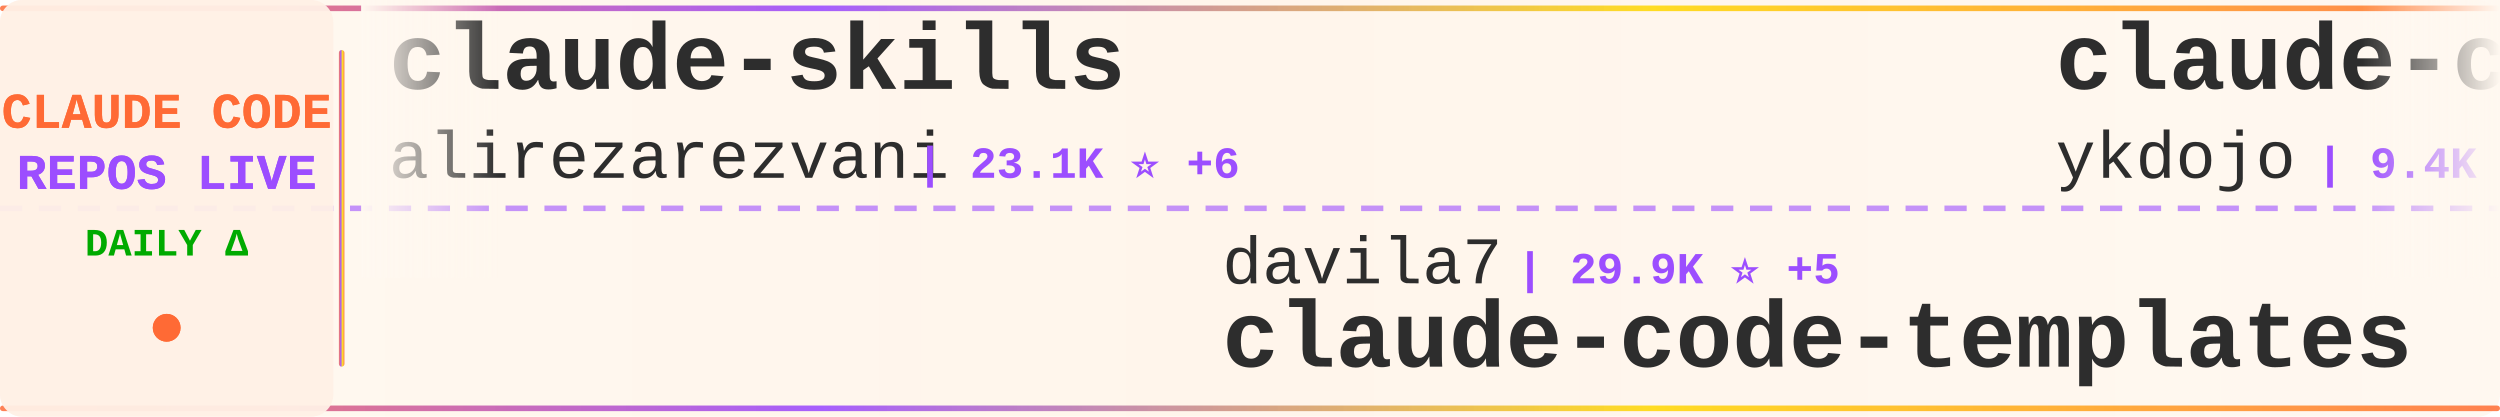
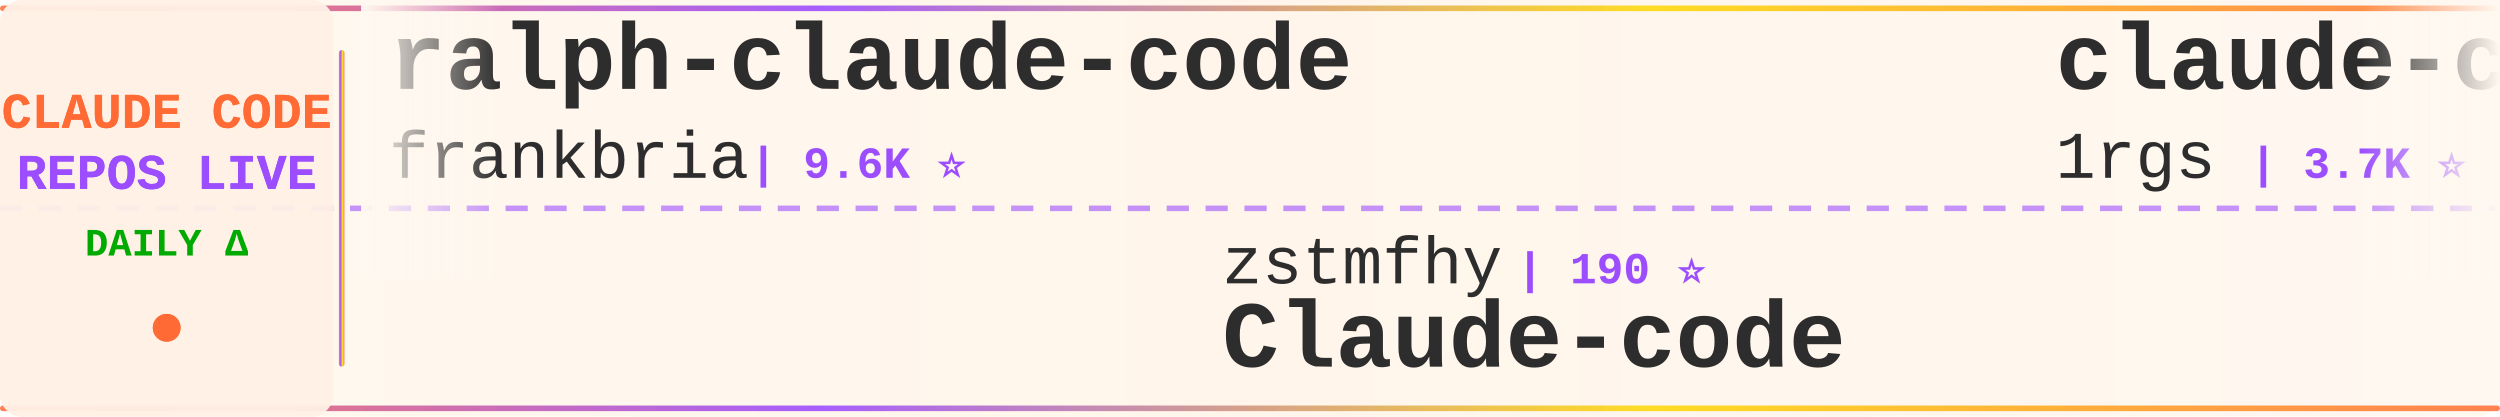
<svg xmlns="http://www.w3.org/2000/svg" width="900" height="150">
  <defs>
    <linearGradient id="tickerBg" x1="0%" y1="0%" x2="100%" y2="0%">
      <stop offset="0%" style="stop-color:#fff8f0;stop-opacity:0.98" />
      <stop offset="50%" style="stop-color:#fff5eb;stop-opacity:1" />
      <stop offset="100%" style="stop-color:#fff8f0;stop-opacity:0.98" />
    </linearGradient>
    <linearGradient id="borderGrad" x1="0%" y1="0%" x2="100%" y2="0%">
      <stop offset="0%" style="stop-color:#FF6B35;stop-opacity:0.85">
        <animate attributeName="stop-opacity" values="0.85;1;0.85" dur="2s" repeatCount="indefinite" />
      </stop>
      <stop offset="33%" style="stop-color:#9C4EFF;stop-opacity:0.9">
        <animate attributeName="stop-opacity" values="0.9;1;0.9" dur="2.2s" repeatCount="indefinite" />
      </stop>
      <stop offset="66%" style="stop-color:#FFD700;stop-opacity:0.85">
        <animate attributeName="stop-opacity" values="0.85;1;0.85" dur="1.8s" repeatCount="indefinite" />
      </stop>
      <stop offset="100%" style="stop-color:#FF6B35;stop-opacity:0.85">
        <animate attributeName="stop-opacity" values="0.85;1;0.85" dur="2s" repeatCount="indefinite" />
      </stop>
    </linearGradient>
    <filter id="textGlow">
      <feGaussianBlur stdDeviation="0.15" result="coloredBlur" />
      <feMerge>
        <feMergeNode in="coloredBlur" />
        <feMergeNode in="SourceGraphic" />
      </feMerge>
    </filter>
    <filter id="metricGlow">
      <feGaussianBlur stdDeviation="0.2" result="coloredBlur" />
      <feMerge>
        <feMergeNode in="coloredBlur" />
        <feMergeNode in="SourceGraphic" />
      </feMerge>
    </filter>
    <linearGradient id="leftFade" x1="0%" y1="0%" x2="100%" y2="0%">
      <stop offset="0%" style="stop-color:#fff8f0;stop-opacity:1" />
      <stop offset="100%" style="stop-color:#fff8f0;stop-opacity:0" />
    </linearGradient>
    <linearGradient id="rightFade" x1="0%" y1="0%" x2="100%" y2="0%">
      <stop offset="0%" style="stop-color:#fff8f0;stop-opacity:0" />
      <stop offset="100%" style="stop-color:#fff8f0;stop-opacity:1" />
    </linearGradient>
  </defs>
  <rect width="900" height="150" fill="url(#tickerBg)" rx="8" />
  <rect x="0" y="2" width="900" height="2" fill="url(#borderGrad)" rx="1" />
  <rect x="0" y="146" width="900" height="2" fill="url(#borderGrad)" rx="1" />
  <line x1="0" y1="75" x2="900" y2="75" stroke="#9C4EFF" stroke-width="2" stroke-dasharray="8 6" opacity="0.6" />
  <rect x="0" y="0" width="120" height="150" fill="#fff0e6" opacity="0.95" rx="8" />
  <text x="60" y="46" font-family="'Courier New', monospace" font-size="18" font-weight="bold" fill="#FF6B35" text-anchor="middle" filter="url(#textGlow)">
    CLAUDE CODE
  </text>
  <text x="60" y="68" font-family="'Courier New', monospace" font-size="18" font-weight="bold" fill="#9C4EFF" text-anchor="middle" filter="url(#textGlow)">
    REPOS LIVE
  </text>
  <text x="60" y="92" font-family="'Courier New', monospace" font-size="14" font-weight="bold" fill="#00aa00" text-anchor="middle">
    DAILY Δ
  </text>
  <circle cx="60" cy="118" r="5" fill="#FF6B35" filter="url(#metricGlow)">
    <animate attributeName="r" values="4;6;4" dur="1.5s" repeatCount="indefinite" />
    <animate attributeName="opacity" values="0.6;1;0.6" dur="1.5s" repeatCount="indefinite" />
  </circle>
  <rect x="122" y="18" width="2" height="114" fill="url(#borderGrad)" rx="1" />
  <clipPath id="tickerClip">
    <rect x="130" y="0" width="770" height="150" />
  </clipPath>
  <g clip-path="url(#tickerClip)">
    <g id="tickerItems">
      <animateTransform attributeName="transform" attributeType="XML" type="translate" from="0 0" to="-3000 0" dur="54s" repeatCount="indefinite" />
      <g transform="translate(0, 0)">
-         <text x="140" y="32" font-family="'Courier New', monospace" font-size="34" font-weight="bold" fill="#2d2d2d">claude-skills</text>
-         <text x="140" y="64" font-family="'Courier New', monospace" font-size="24" font-weight="normal" fill="#2d2d2d" opacity="1.0">alirezarezvani</text>
-         <text x="330" y="64" font-family="'Courier New', monospace" font-size="16" font-weight="bold" fill="#9C4EFF"> | 23.1K ⭐ +6</text>
+         <text x="140" y="32" font-family="'Courier New', monospace" font-size="34" font-weight="bold" fill="#2d2d2d">ralph-claude-code</text>
+         <text x="140" y="64" font-family="'Courier New', monospace" font-size="24" font-weight="normal" fill="#2d2d2d" opacity="1.0">frankbria</text>
+         <text x="270" y="64" font-family="'Courier New', monospace" font-size="16" font-weight="bold" fill="#9C4EFF"> | 9.6K ⭐</text>
      </g>
      <g transform="translate(300, 0)">
-         <text x="140" y="102" font-family="'Courier New', monospace" font-size="24" font-weight="normal" fill="#2d2d2d" opacity="1.0">davila7</text>
-         <text x="246" y="102" font-family="'Courier New', monospace" font-size="16" font-weight="bold" fill="#9C4EFF"> | 29.9K ⭐ +5</text>
-         <text x="140" y="132" font-family="'Courier New', monospace" font-size="34" font-weight="bold" fill="#2d2d2d">claude-code-templates</text>
+         <text x="140" y="102" font-family="'Courier New', monospace" font-size="24" font-weight="normal" fill="#2d2d2d" opacity="1.0">zstmfhy</text>
+         <text x="246" y="102" font-family="'Courier New', monospace" font-size="16" font-weight="bold" fill="#9C4EFF"> | 190 ⭐</text>
+         <text x="140" y="132" font-family="'Courier New', monospace" font-size="34" font-weight="bold" fill="#2d2d2d">Claude-code</text>
      </g>
      <g transform="translate(600, 0)">
-         <text x="140" y="32" font-family="'Courier New', monospace" font-size="34" font-weight="bold" fill="#2d2d2d">claude-code-tips</text>
-         <text x="140" y="64" font-family="'Courier New', monospace" font-size="24" font-weight="normal" fill="#2d2d2d" opacity="1.0">ykdojo</text>
-         <text x="234" y="64" font-family="'Courier New', monospace" font-size="16" font-weight="bold" fill="#9C4EFF"> | 9.4K ⭐ +4</text>
+         <text x="140" y="32" font-family="'Courier New', monospace" font-size="34" font-weight="bold" fill="#2d2d2d">claude-code-proxy</text>
+         <text x="140" y="64" font-family="'Courier New', monospace" font-size="24" font-weight="normal" fill="#2d2d2d" opacity="1.0">1rgs</text>
+         <text x="210" y="64" font-family="'Courier New', monospace" font-size="16" font-weight="bold" fill="#9C4EFF"> | 3.7K ⭐</text>
      </g>
      <g transform="translate(900, 0)">
-         <text x="140" y="102" font-family="'Courier New', monospace" font-size="24" font-weight="normal" fill="#2d2d2d" opacity="1.0">KPR111</text>
-         <text x="234" y="102" font-family="'Courier New', monospace" font-size="16" font-weight="bold" fill="#9C4EFF"> | 18 ⭐</text>
-         <text x="140" y="132" font-family="'Courier New', monospace" font-size="34" font-weight="bold" fill="#2d2d2d">Claude-Code</text>
+         <text x="140" y="102" font-family="'Courier New', monospace" font-size="24" font-weight="normal" fill="#2d2d2d" opacity="1.0">guanshan</text>
+         <text x="258" y="102" font-family="'Courier New', monospace" font-size="16" font-weight="bold" fill="#9C4EFF"> | 61 ⭐</text>
+         <text x="140" y="132" font-family="'Courier New', monospace" font-size="34" font-weight="bold" fill="#2d2d2d">ClaudeCode</text>
      </g>
      <g transform="translate(1200, 0)">
-         <text x="140" y="32" font-family="'Courier New', monospace" font-size="34" font-weight="bold" fill="#2d2d2d">awesome-claude-code-suba...</text>
-         <text x="140" y="64" font-family="'Courier New', monospace" font-size="24" font-weight="normal" fill="#2d2d2d" opacity="1.0">VoltAgent</text>
-         <text x="270" y="64" font-family="'Courier New', monospace" font-size="16" font-weight="bold" fill="#9C4EFF"> | 23.6K ⭐ +4</text>
+         <text x="140" y="32" font-family="'Courier New', monospace" font-size="34" font-weight="bold" fill="#2d2d2d">claude-code-action</text>
+         <text x="140" y="64" font-family="'Courier New', monospace" font-size="24" font-weight="normal" fill="#2d2d2d" opacity="1.0">anthropics</text>
+         <text x="282" y="64" font-family="'Courier New', monospace" font-size="16" font-weight="bold" fill="#9C4EFF"> | 8.4K ⭐ +2</text>
      </g>
      <g transform="translate(1500, 0)">
-         <text x="140" y="102" font-family="'Courier New', monospace" font-size="24" font-weight="normal" fill="#2d2d2d" opacity="1.0">rohitg00</text>
-         <text x="258" y="102" font-family="'Courier New', monospace" font-size="16" font-weight="bold" fill="#9C4EFF"> | 2.4K ⭐ +1</text>
-         <text x="140" y="132" font-family="'Courier New', monospace" font-size="34" font-weight="bold" fill="#2d2d2d">awesome-claude-code-tool...</text>
+         <text x="140" y="102" font-family="'Courier New', monospace" font-size="24" font-weight="normal" fill="#2d2d2d" opacity="1.0">Donchitos</text>
+         <text x="270" y="102" font-family="'Courier New', monospace" font-size="16" font-weight="bold" fill="#9C4EFF"> | 23.3K ⭐ +2</text>
+         <text x="140" y="132" font-family="'Courier New', monospace" font-size="34" font-weight="bold" fill="#2d2d2d">Claude-Code-Game-Studios</text>
      </g>
      <g transform="translate(1800, 0)">
-         <text x="140" y="32" font-family="'Courier New', monospace" font-size="34" font-weight="bold" fill="#2d2d2d">claude-code-base-action</text>
-         <text x="140" y="64" font-family="'Courier New', monospace" font-size="24" font-weight="normal" fill="#2d2d2d" opacity="1.0">anthropics</text>
-         <text x="282" y="64" font-family="'Courier New', monospace" font-size="16" font-weight="bold" fill="#9C4EFF"> | 921 ⭐</text>
+         <text x="140" y="32" font-family="'Courier New', monospace" font-size="34" font-weight="bold" fill="#2d2d2d">claude_codex_bridge</text>
+         <text x="140" y="64" font-family="'Courier New', monospace" font-size="24" font-weight="normal" fill="#2d2d2d" opacity="1.0">SeemSeam</text>
+         <text x="258" y="64" font-family="'Courier New', monospace" font-size="16" font-weight="bold" fill="#9C4EFF"> | 3.3K ⭐</text>
      </g>
      <g transform="translate(2100, 0)">
-         <text x="140" y="102" font-family="'Courier New', monospace" font-size="24" font-weight="normal" fill="#2d2d2d" opacity="1.0">jqueryscript</text>
-         <text x="306" y="102" font-family="'Courier New', monospace" font-size="16" font-weight="bold" fill="#9C4EFF"> | 474 ⭐</text>
-         <text x="140" y="132" font-family="'Courier New', monospace" font-size="34" font-weight="bold" fill="#2d2d2d">awesome-claude-code</text>
+         <text x="140" y="102" font-family="'Courier New', monospace" font-size="24" font-weight="normal" fill="#2d2d2d" opacity="1.0">centminmod</text>
+         <text x="282" y="102" font-family="'Courier New', monospace" font-size="16" font-weight="bold" fill="#9C4EFF"> | 2.5K ⭐</text>
+         <text x="140" y="132" font-family="'Courier New', monospace" font-size="34" font-weight="bold" fill="#2d2d2d">my-claude-code-setup</text>
      </g>
      <g transform="translate(2400, 0)">
-         <text x="140" y="32" font-family="'Courier New', monospace" font-size="34" font-weight="bold" fill="#2d2d2d">ClaudeCode</text>
-         <text x="140" y="64" font-family="'Courier New', monospace" font-size="24" font-weight="normal" fill="#2d2d2d" opacity="1.0">guanshan</text>
-         <text x="258" y="64" font-family="'Courier New', monospace" font-size="16" font-weight="bold" fill="#9C4EFF"> | 61 ⭐</text>
+         <text x="140" y="32" font-family="'Courier New', monospace" font-size="34" font-weight="bold" fill="#2d2d2d">Open-ClaudeCode</text>
+         <text x="140" y="64" font-family="'Courier New', monospace" font-size="24" font-weight="normal" fill="#2d2d2d" opacity="1.0">LING71671</text>
+         <text x="270" y="64" font-family="'Courier New', monospace" font-size="16" font-weight="bold" fill="#9C4EFF"> | 926 ⭐ -1</text>
      </g>
      <g transform="translate(2700, 0)">
-         <text x="140" y="102" font-family="'Courier New', monospace" font-size="24" font-weight="normal" fill="#2d2d2d" opacity="1.0">edmund-io</text>
-         <text x="270" y="102" font-family="'Courier New', monospace" font-size="16" font-weight="bold" fill="#9C4EFF"> | 1.5K ⭐</text>
-         <text x="140" y="132" font-family="'Courier New', monospace" font-size="34" font-weight="bold" fill="#2d2d2d">edmunds-claude-code</text>
+         <text x="140" y="102" font-family="'Courier New', monospace" font-size="24" font-weight="normal" fill="#2d2d2d" opacity="1.0">wanshuiyin</text>
+         <text x="282" y="102" font-family="'Courier New', monospace" font-size="16" font-weight="bold" fill="#9C4EFF"> | 13.8K ⭐ +1</text>
+         <text x="140" y="132" font-family="'Courier New', monospace" font-size="34" font-weight="bold" fill="#2d2d2d">Auto-claude-code-researc...</text>
      </g>
      <g transform="translate(3000, 0)">
-         <text x="140" y="32" font-family="'Courier New', monospace" font-size="34" font-weight="bold" fill="#2d2d2d">claude-skills</text>
-         <text x="140" y="64" font-family="'Courier New', monospace" font-size="24" font-weight="normal" fill="#2d2d2d" opacity="1.0">alirezarezvani</text>
-         <text x="330" y="64" font-family="'Courier New', monospace" font-size="16" font-weight="bold" fill="#9C4EFF"> | 23.1K ⭐ +6</text>
+         <text x="140" y="32" font-family="'Courier New', monospace" font-size="34" font-weight="bold" fill="#2d2d2d">ralph-claude-code</text>
+         <text x="140" y="64" font-family="'Courier New', monospace" font-size="24" font-weight="normal" fill="#2d2d2d" opacity="1.0">frankbria</text>
+         <text x="270" y="64" font-family="'Courier New', monospace" font-size="16" font-weight="bold" fill="#9C4EFF"> | 9.6K ⭐</text>
      </g>
      <g transform="translate(3300, 0)">
-         <text x="140" y="102" font-family="'Courier New', monospace" font-size="24" font-weight="normal" fill="#2d2d2d" opacity="1.0">davila7</text>
-         <text x="246" y="102" font-family="'Courier New', monospace" font-size="16" font-weight="bold" fill="#9C4EFF"> | 29.9K ⭐ +5</text>
-         <text x="140" y="132" font-family="'Courier New', monospace" font-size="34" font-weight="bold" fill="#2d2d2d">claude-code-templates</text>
+         <text x="140" y="102" font-family="'Courier New', monospace" font-size="24" font-weight="normal" fill="#2d2d2d" opacity="1.0">zstmfhy</text>
+         <text x="246" y="102" font-family="'Courier New', monospace" font-size="16" font-weight="bold" fill="#9C4EFF"> | 190 ⭐</text>
+         <text x="140" y="132" font-family="'Courier New', monospace" font-size="34" font-weight="bold" fill="#2d2d2d">Claude-code</text>
      </g>
      <g transform="translate(3600, 0)">
-         <text x="140" y="32" font-family="'Courier New', monospace" font-size="34" font-weight="bold" fill="#2d2d2d">claude-code-tips</text>
-         <text x="140" y="64" font-family="'Courier New', monospace" font-size="24" font-weight="normal" fill="#2d2d2d" opacity="1.0">ykdojo</text>
-         <text x="234" y="64" font-family="'Courier New', monospace" font-size="16" font-weight="bold" fill="#9C4EFF"> | 9.4K ⭐ +4</text>
+         <text x="140" y="32" font-family="'Courier New', monospace" font-size="34" font-weight="bold" fill="#2d2d2d">claude-code-proxy</text>
+         <text x="140" y="64" font-family="'Courier New', monospace" font-size="24" font-weight="normal" fill="#2d2d2d" opacity="1.0">1rgs</text>
+         <text x="210" y="64" font-family="'Courier New', monospace" font-size="16" font-weight="bold" fill="#9C4EFF"> | 3.7K ⭐</text>
      </g>
      <g transform="translate(3900, 0)">
-         <text x="140" y="102" font-family="'Courier New', monospace" font-size="24" font-weight="normal" fill="#2d2d2d" opacity="1.0">KPR111</text>
-         <text x="234" y="102" font-family="'Courier New', monospace" font-size="16" font-weight="bold" fill="#9C4EFF"> | 18 ⭐</text>
-         <text x="140" y="132" font-family="'Courier New', monospace" font-size="34" font-weight="bold" fill="#2d2d2d">Claude-Code</text>
+         <text x="140" y="102" font-family="'Courier New', monospace" font-size="24" font-weight="normal" fill="#2d2d2d" opacity="1.0">guanshan</text>
+         <text x="258" y="102" font-family="'Courier New', monospace" font-size="16" font-weight="bold" fill="#9C4EFF"> | 61 ⭐</text>
+         <text x="140" y="132" font-family="'Courier New', monospace" font-size="34" font-weight="bold" fill="#2d2d2d">ClaudeCode</text>
      </g>
    </g>
  </g>
  <rect x="130" y="0" width="50" height="100" fill="url(#leftFade)" />
  <rect x="850" y="0" width="50" height="100" fill="url(#rightFade)" />
</svg>
